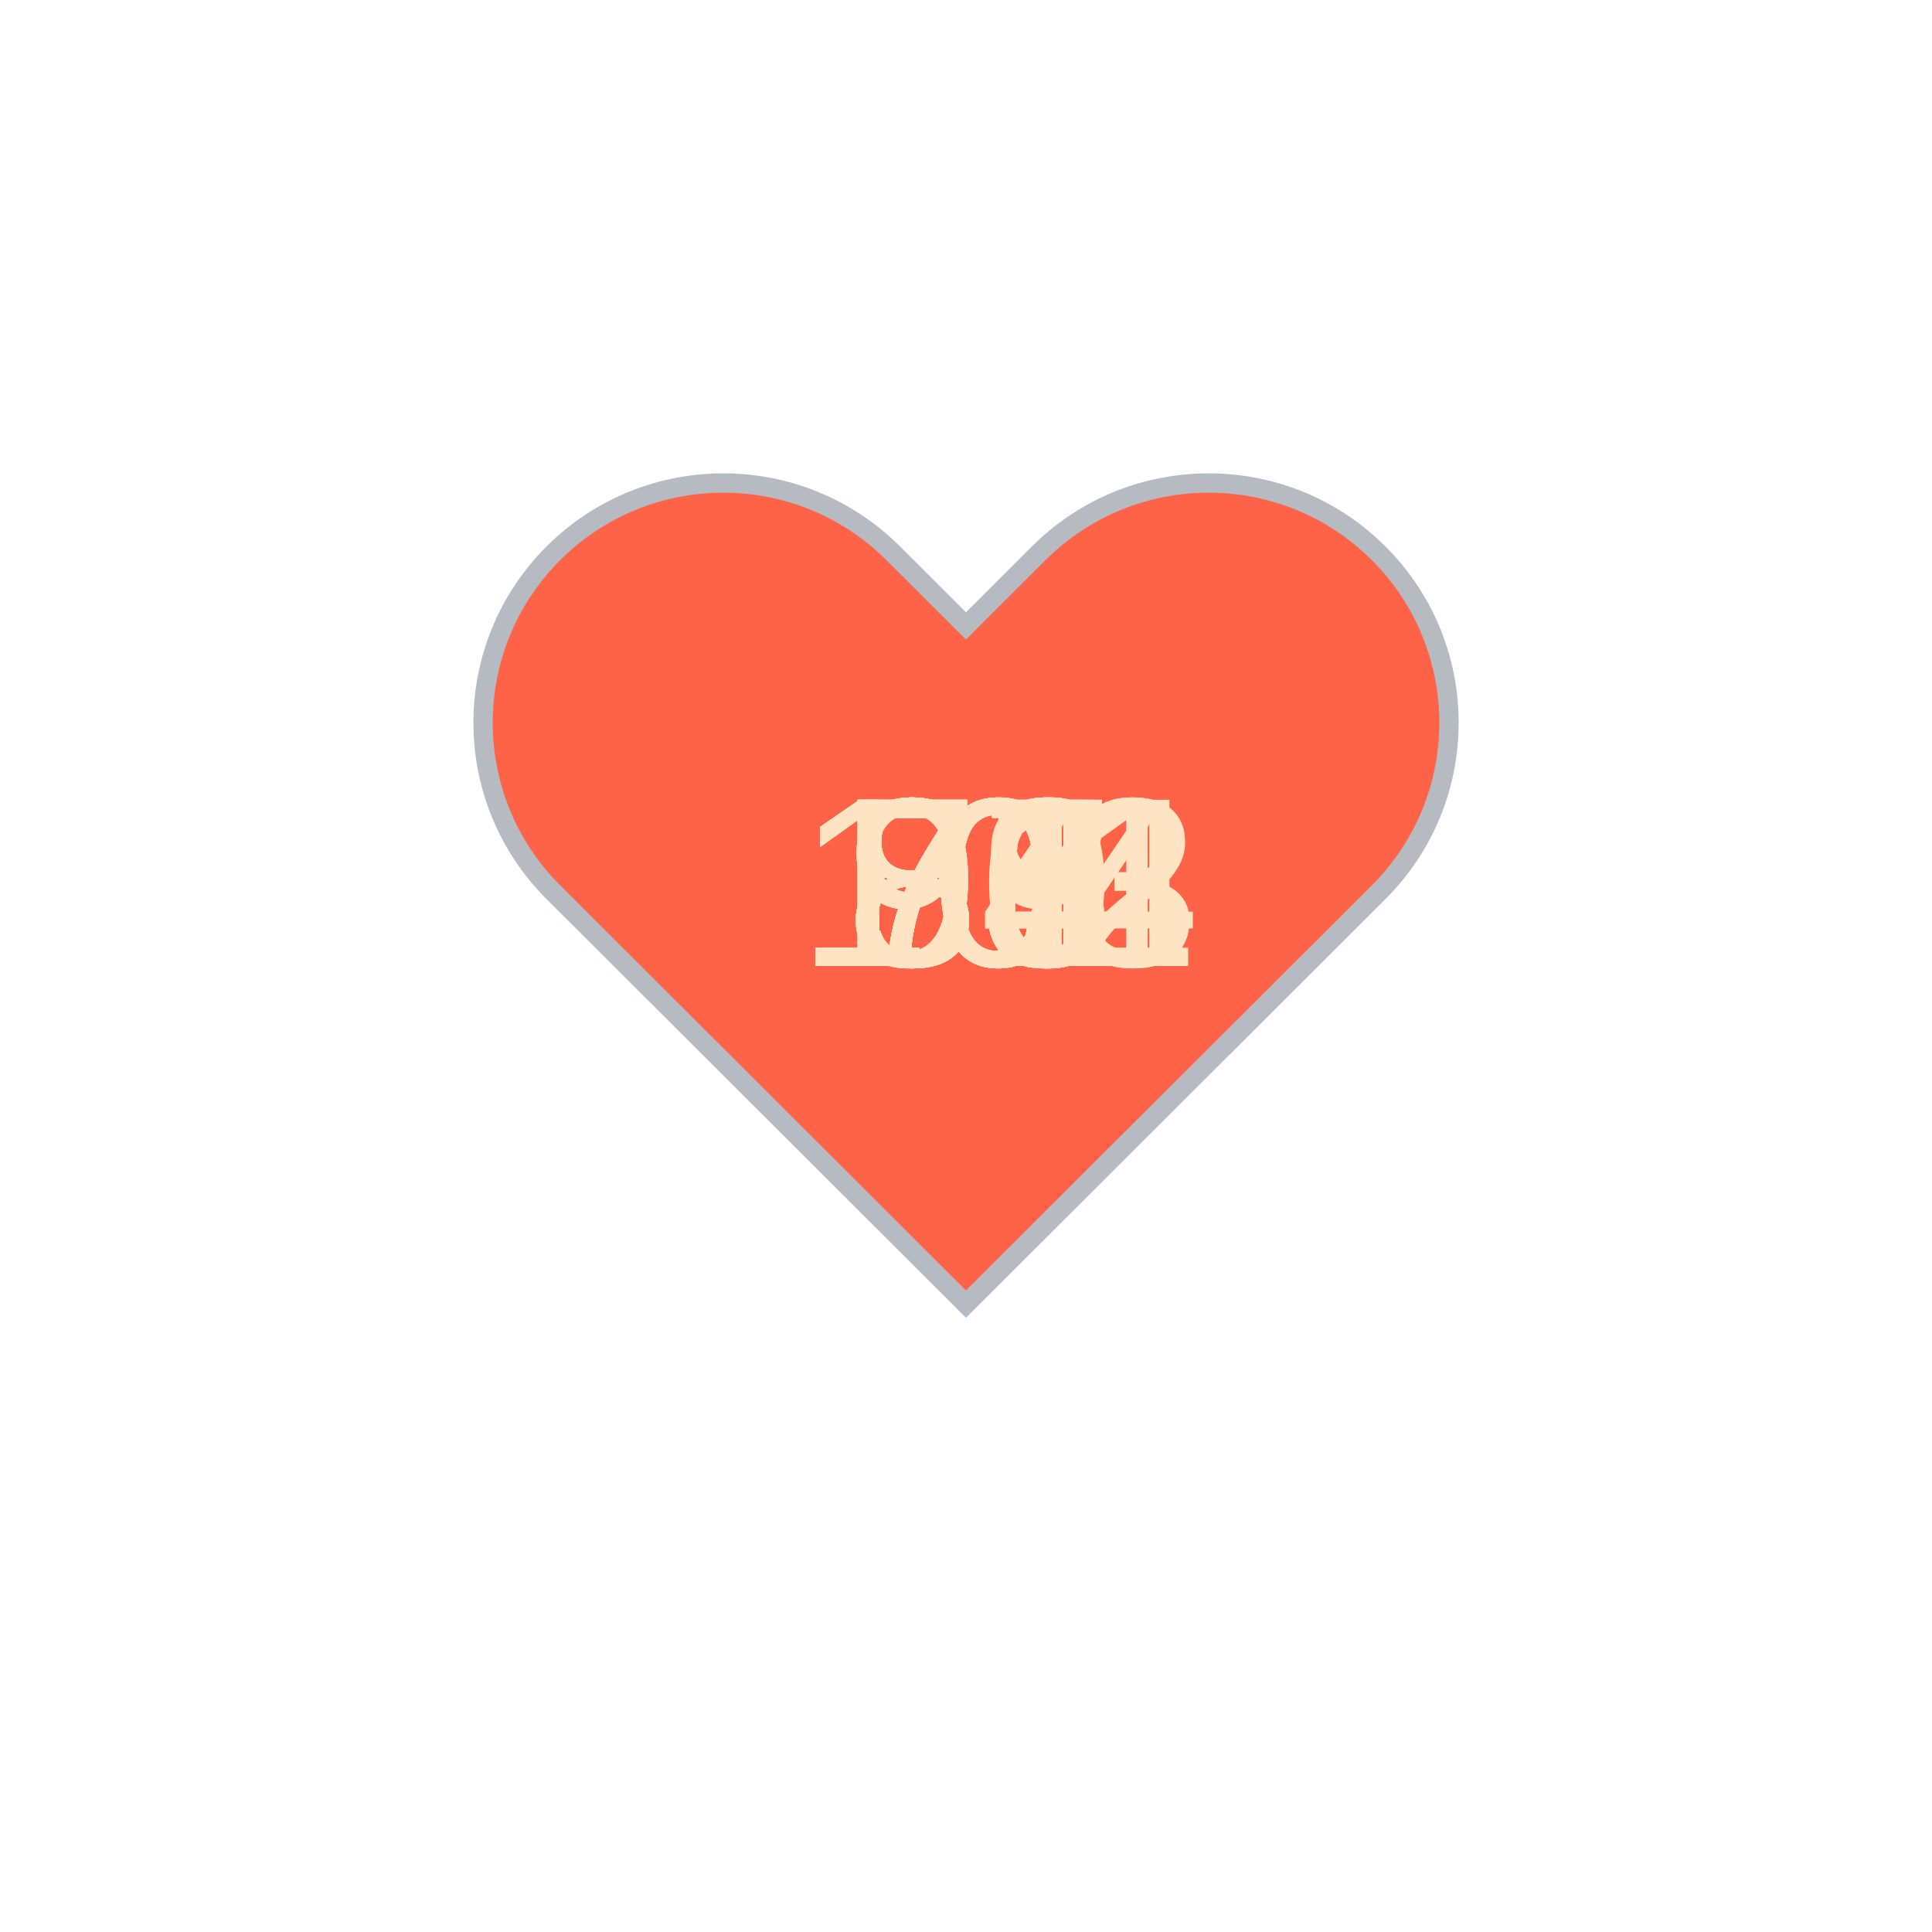
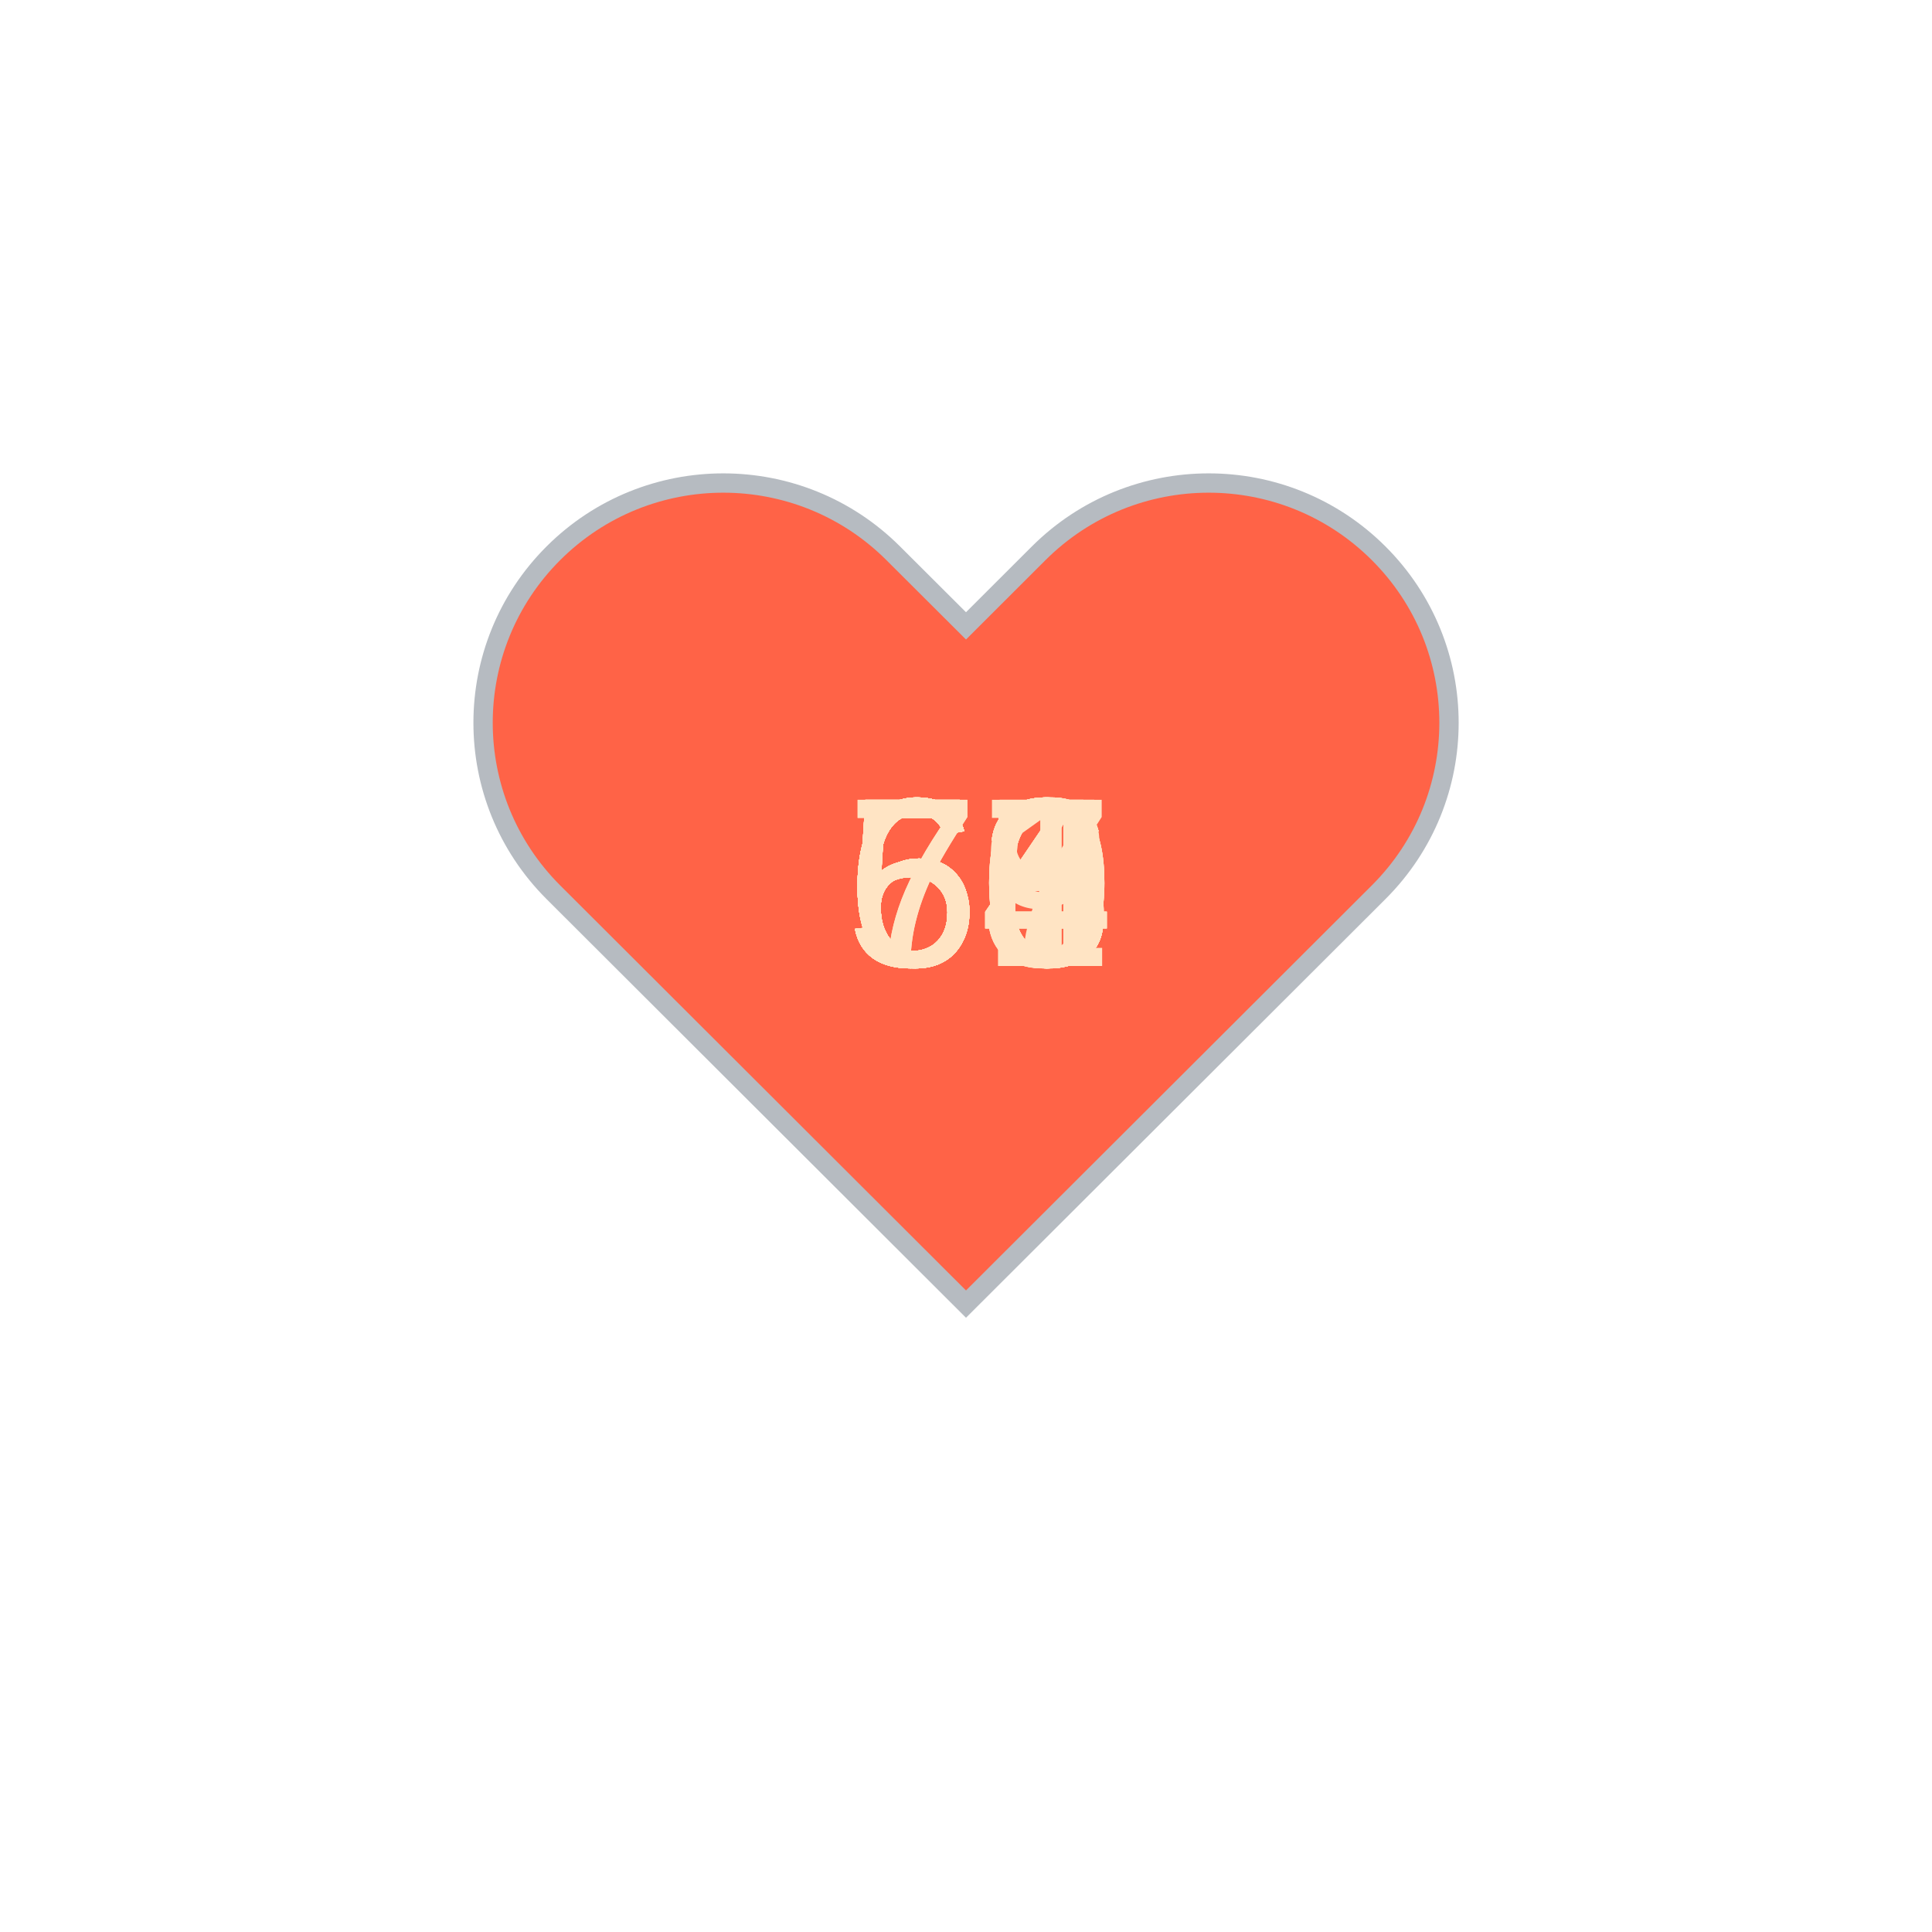
<svg xmlns="http://www.w3.org/2000/svg" baseProfile="full" height="150" version="1.1" viewBox="0,0,200,200" width="150">
  <defs />
  <g transform="translate(100 100)">
    <path d="M92.71,7.27L92.71,7.27c-9.71-9.69-25.46-9.69-35.18,0L50,14.79l-7.54-7.52C32.75-2.42,17-2.42,7.29,7.27v0 c-9.71,9.69-9.71,25.41,0,35.1L50,85l42.71-42.63C102.43,32.68,102.43,16.96,92.71,7.27z" fill="tomato" stroke="#B6BBC1" stroke-width="2" transform="translate(-50 -50)" />
    <animateTransform additive="sum" attributeName="transform" dur="1.2s" repeatCount="indefinite" type="scale" values="1; 1.5; 1.25; 1.5; 1.5; 1;" />
-     <text fill="bisque" style="font-size:25px; font-family:Arial" transform="translate(-12.5 0)">76<animate attributeName="visibility" dur="36.0s" keyTimes="0;0.03;0.07;0.1;0.13;0.17;0.2;0.23;0.27;0.3;0.33;0.37;0.4;0.43;0.47;0.5;0.53;0.57;0.6;0.63;0.67;0.7;0.73;0.77;0.8;0.83;0.87;0.9;0.93;0.97;1.0" repeatCount="indefinite" values="visible;hidden;hidden;hidden;hidden;hidden;hidden;hidden;hidden;hidden;hidden;hidden;hidden;hidden;hidden;hidden;hidden;hidden;hidden;hidden;hidden;hidden;hidden;hidden;hidden;hidden;hidden;hidden;hidden;hidden;hidden" />
+     <text fill="bisque" style="font-size:25px; font-family:Arial" transform="translate(-12.5 0)">53<animate attributeName="visibility" dur="36.0s" keyTimes="0;0.03;0.07;0.1;0.13;0.17;0.2;0.23;0.27;0.3;0.33;0.37;0.4;0.43;0.47;0.5;0.53;0.57;0.6;0.63;0.67;0.7;0.73;0.77;0.8;0.83;0.87;0.9;0.93;0.97;1.0" repeatCount="indefinite" values="visible;hidden;hidden;hidden;hidden;hidden;hidden;hidden;hidden;hidden;hidden;hidden;hidden;hidden;hidden;hidden;hidden;hidden;hidden;hidden;hidden;hidden;hidden;hidden;hidden;hidden;hidden;hidden;hidden;hidden;hidden" />
    </text>
-     <text fill="bisque" style="font-size:25px; font-family:Arial" transform="translate(-12.5 0)">74<animate attributeName="visibility" dur="36.0s" keyTimes="0;0.03;0.07;0.1;0.13;0.17;0.2;0.23;0.27;0.3;0.33;0.37;0.4;0.43;0.47;0.5;0.53;0.57;0.6;0.63;0.67;0.7;0.73;0.77;0.8;0.83;0.87;0.9;0.93;0.97;1.0" repeatCount="indefinite" values="hidden;visible;hidden;hidden;hidden;hidden;hidden;hidden;hidden;hidden;hidden;hidden;hidden;hidden;hidden;hidden;hidden;hidden;hidden;hidden;hidden;hidden;hidden;hidden;hidden;hidden;hidden;hidden;hidden;hidden;hidden" />
+     <text fill="bisque" style="font-size:25px; font-family:Arial" transform="translate(-12.5 0)">55<animate attributeName="visibility" dur="36.0s" keyTimes="0;0.03;0.07;0.1;0.13;0.17;0.2;0.23;0.27;0.3;0.33;0.37;0.4;0.43;0.47;0.5;0.53;0.57;0.6;0.63;0.67;0.7;0.73;0.77;0.8;0.83;0.87;0.9;0.93;0.97;1.0" repeatCount="indefinite" values="hidden;visible;hidden;hidden;hidden;hidden;hidden;hidden;hidden;hidden;hidden;hidden;hidden;hidden;hidden;hidden;hidden;hidden;hidden;hidden;hidden;hidden;hidden;hidden;hidden;hidden;hidden;hidden;hidden;hidden;hidden" />
    </text>
-     <text fill="bisque" style="font-size:25px; font-family:Arial" transform="translate(-12.5 0)">76<animate attributeName="visibility" dur="36.0s" keyTimes="0;0.03;0.07;0.1;0.13;0.17;0.2;0.23;0.27;0.3;0.33;0.37;0.4;0.43;0.47;0.5;0.53;0.57;0.6;0.63;0.67;0.7;0.73;0.77;0.8;0.83;0.87;0.9;0.93;0.97;1.0" repeatCount="indefinite" values="hidden;hidden;visible;hidden;hidden;hidden;hidden;hidden;hidden;hidden;hidden;hidden;hidden;hidden;hidden;hidden;hidden;hidden;hidden;hidden;hidden;hidden;hidden;hidden;hidden;hidden;hidden;hidden;hidden;hidden;hidden" />
+     <text fill="bisque" style="font-size:25px; font-family:Arial" transform="translate(-12.5 0)">54<animate attributeName="visibility" dur="36.0s" keyTimes="0;0.03;0.07;0.1;0.13;0.17;0.2;0.23;0.27;0.3;0.33;0.37;0.4;0.43;0.47;0.5;0.53;0.57;0.6;0.63;0.67;0.7;0.73;0.77;0.8;0.83;0.87;0.9;0.93;0.97;1.0" repeatCount="indefinite" values="hidden;hidden;visible;hidden;hidden;hidden;hidden;hidden;hidden;hidden;hidden;hidden;hidden;hidden;hidden;hidden;hidden;hidden;hidden;hidden;hidden;hidden;hidden;hidden;hidden;hidden;hidden;hidden;hidden;hidden;hidden" />
    </text>
-     <text fill="bisque" style="font-size:25px; font-family:Arial" transform="translate(-12.5 0)">75<animate attributeName="visibility" dur="36.0s" keyTimes="0;0.03;0.07;0.1;0.13;0.17;0.2;0.23;0.27;0.3;0.33;0.37;0.4;0.43;0.47;0.5;0.53;0.57;0.6;0.63;0.67;0.7;0.73;0.77;0.8;0.83;0.87;0.9;0.93;0.97;1.0" repeatCount="indefinite" values="hidden;hidden;hidden;visible;hidden;hidden;hidden;hidden;hidden;hidden;hidden;hidden;hidden;hidden;hidden;hidden;hidden;hidden;hidden;hidden;hidden;hidden;hidden;hidden;hidden;hidden;hidden;hidden;hidden;hidden;hidden" />
+     <text fill="bisque" style="font-size:25px; font-family:Arial" transform="translate(-12.5 0)">56<animate attributeName="visibility" dur="36.0s" keyTimes="0;0.03;0.07;0.1;0.13;0.17;0.2;0.23;0.27;0.3;0.33;0.37;0.4;0.43;0.47;0.5;0.53;0.57;0.6;0.63;0.67;0.7;0.73;0.77;0.8;0.83;0.87;0.9;0.93;0.97;1.0" repeatCount="indefinite" values="hidden;hidden;hidden;visible;hidden;hidden;hidden;hidden;hidden;hidden;hidden;hidden;hidden;hidden;hidden;hidden;hidden;hidden;hidden;hidden;hidden;hidden;hidden;hidden;hidden;hidden;hidden;hidden;hidden;hidden;hidden" />
    </text>
-     <text fill="bisque" style="font-size:25px; font-family:Arial" transform="translate(-12.5 0)">75<animate attributeName="visibility" dur="36.0s" keyTimes="0;0.03;0.07;0.1;0.13;0.17;0.2;0.23;0.27;0.3;0.33;0.37;0.4;0.43;0.47;0.5;0.53;0.57;0.6;0.63;0.67;0.7;0.73;0.77;0.8;0.83;0.87;0.9;0.93;0.97;1.0" repeatCount="indefinite" values="hidden;hidden;hidden;hidden;visible;hidden;hidden;hidden;hidden;hidden;hidden;hidden;hidden;hidden;hidden;hidden;hidden;hidden;hidden;hidden;hidden;hidden;hidden;hidden;hidden;hidden;hidden;hidden;hidden;hidden;hidden" />
+     <text fill="bisque" style="font-size:25px; font-family:Arial" transform="translate(-12.5 0)">53<animate attributeName="visibility" dur="36.0s" keyTimes="0;0.03;0.07;0.1;0.13;0.17;0.2;0.23;0.27;0.3;0.33;0.37;0.4;0.43;0.47;0.5;0.53;0.57;0.6;0.63;0.67;0.7;0.73;0.77;0.8;0.83;0.87;0.9;0.93;0.97;1.0" repeatCount="indefinite" values="hidden;hidden;hidden;hidden;visible;hidden;hidden;hidden;hidden;hidden;hidden;hidden;hidden;hidden;hidden;hidden;hidden;hidden;hidden;hidden;hidden;hidden;hidden;hidden;hidden;hidden;hidden;hidden;hidden;hidden;hidden" />
    </text>
-     <text fill="bisque" style="font-size:25px; font-family:Arial" transform="translate(-12.5 0)">78<animate attributeName="visibility" dur="36.0s" keyTimes="0;0.03;0.07;0.1;0.13;0.17;0.2;0.23;0.27;0.3;0.33;0.37;0.4;0.43;0.47;0.5;0.53;0.57;0.6;0.63;0.67;0.7;0.73;0.77;0.8;0.83;0.87;0.9;0.93;0.97;1.0" repeatCount="indefinite" values="hidden;hidden;hidden;hidden;hidden;visible;hidden;hidden;hidden;hidden;hidden;hidden;hidden;hidden;hidden;hidden;hidden;hidden;hidden;hidden;hidden;hidden;hidden;hidden;hidden;hidden;hidden;hidden;hidden;hidden;hidden" />
+     <text fill="bisque" style="font-size:25px; font-family:Arial" transform="translate(-12.5 0)">50<animate attributeName="visibility" dur="36.0s" keyTimes="0;0.03;0.07;0.1;0.13;0.17;0.2;0.23;0.27;0.3;0.33;0.37;0.4;0.43;0.47;0.5;0.53;0.57;0.6;0.63;0.67;0.7;0.73;0.77;0.8;0.83;0.87;0.9;0.93;0.97;1.0" repeatCount="indefinite" values="hidden;hidden;hidden;hidden;hidden;visible;hidden;hidden;hidden;hidden;hidden;hidden;hidden;hidden;hidden;hidden;hidden;hidden;hidden;hidden;hidden;hidden;hidden;hidden;hidden;hidden;hidden;hidden;hidden;hidden;hidden" />
    </text>
-     <text fill="bisque" style="font-size:25px; font-family:Arial" transform="translate(-12.5 0)">75<animate attributeName="visibility" dur="36.0s" keyTimes="0;0.03;0.07;0.1;0.13;0.17;0.2;0.23;0.27;0.3;0.33;0.37;0.4;0.43;0.47;0.5;0.53;0.57;0.6;0.63;0.67;0.7;0.73;0.77;0.8;0.83;0.87;0.9;0.93;0.97;1.0" repeatCount="indefinite" values="hidden;hidden;hidden;hidden;hidden;hidden;visible;hidden;hidden;hidden;hidden;hidden;hidden;hidden;hidden;hidden;hidden;hidden;hidden;hidden;hidden;hidden;hidden;hidden;hidden;hidden;hidden;hidden;hidden;hidden;hidden" />
+     <text fill="bisque" style="font-size:25px; font-family:Arial" transform="translate(-12.5 0)">53<animate attributeName="visibility" dur="36.0s" keyTimes="0;0.03;0.07;0.1;0.13;0.17;0.2;0.23;0.27;0.3;0.33;0.37;0.4;0.43;0.47;0.5;0.53;0.57;0.6;0.63;0.67;0.7;0.73;0.77;0.8;0.83;0.87;0.9;0.93;0.97;1.0" repeatCount="indefinite" values="hidden;hidden;hidden;hidden;hidden;hidden;visible;hidden;hidden;hidden;hidden;hidden;hidden;hidden;hidden;hidden;hidden;hidden;hidden;hidden;hidden;hidden;hidden;hidden;hidden;hidden;hidden;hidden;hidden;hidden;hidden" />
    </text>
-     <text fill="bisque" style="font-size:25px; font-family:Arial" transform="translate(-12.5 0)">77<animate attributeName="visibility" dur="36.0s" keyTimes="0;0.03;0.07;0.1;0.13;0.17;0.2;0.23;0.27;0.3;0.33;0.37;0.4;0.43;0.47;0.5;0.53;0.57;0.6;0.63;0.67;0.7;0.73;0.77;0.8;0.83;0.87;0.9;0.93;0.97;1.0" repeatCount="indefinite" values="hidden;hidden;hidden;hidden;hidden;hidden;hidden;visible;hidden;hidden;hidden;hidden;hidden;hidden;hidden;hidden;hidden;hidden;hidden;hidden;hidden;hidden;hidden;hidden;hidden;hidden;hidden;hidden;hidden;hidden;hidden" />
+     <text fill="bisque" style="font-size:25px; font-family:Arial" transform="translate(-12.5 0)">56<animate attributeName="visibility" dur="36.0s" keyTimes="0;0.03;0.07;0.1;0.13;0.17;0.2;0.23;0.27;0.3;0.33;0.37;0.4;0.43;0.47;0.5;0.53;0.57;0.6;0.63;0.67;0.7;0.73;0.77;0.8;0.83;0.87;0.9;0.93;0.97;1.0" repeatCount="indefinite" values="hidden;hidden;hidden;hidden;hidden;hidden;hidden;visible;hidden;hidden;hidden;hidden;hidden;hidden;hidden;hidden;hidden;hidden;hidden;hidden;hidden;hidden;hidden;hidden;hidden;hidden;hidden;hidden;hidden;hidden;hidden" />
    </text>
-     <text fill="bisque" style="font-size:25px; font-family:Arial" transform="translate(-12.5 0)">77<animate attributeName="visibility" dur="36.0s" keyTimes="0;0.03;0.07;0.1;0.13;0.17;0.2;0.23;0.27;0.3;0.33;0.37;0.4;0.43;0.47;0.5;0.53;0.57;0.6;0.63;0.67;0.7;0.73;0.77;0.8;0.83;0.87;0.9;0.93;0.97;1.0" repeatCount="indefinite" values="hidden;hidden;hidden;hidden;hidden;hidden;hidden;hidden;visible;hidden;hidden;hidden;hidden;hidden;hidden;hidden;hidden;hidden;hidden;hidden;hidden;hidden;hidden;hidden;hidden;hidden;hidden;hidden;hidden;hidden;hidden" />
+     <text fill="bisque" style="font-size:25px; font-family:Arial" transform="translate(-12.5 0)">54<animate attributeName="visibility" dur="36.0s" keyTimes="0;0.03;0.07;0.1;0.13;0.17;0.2;0.23;0.27;0.3;0.33;0.37;0.4;0.43;0.47;0.5;0.53;0.57;0.6;0.63;0.67;0.7;0.73;0.77;0.8;0.83;0.87;0.9;0.93;0.97;1.0" repeatCount="indefinite" values="hidden;hidden;hidden;hidden;hidden;hidden;hidden;hidden;visible;hidden;hidden;hidden;hidden;hidden;hidden;hidden;hidden;hidden;hidden;hidden;hidden;hidden;hidden;hidden;hidden;hidden;hidden;hidden;hidden;hidden;hidden" />
    </text>
-     <text fill="bisque" style="font-size:25px; font-family:Arial" transform="translate(-12.5 0)">77<animate attributeName="visibility" dur="36.0s" keyTimes="0;0.03;0.07;0.1;0.13;0.17;0.2;0.23;0.27;0.3;0.33;0.37;0.4;0.43;0.47;0.5;0.53;0.57;0.6;0.63;0.67;0.7;0.73;0.77;0.8;0.83;0.87;0.9;0.93;0.97;1.0" repeatCount="indefinite" values="hidden;hidden;hidden;hidden;hidden;hidden;hidden;hidden;hidden;visible;hidden;hidden;hidden;hidden;hidden;hidden;hidden;hidden;hidden;hidden;hidden;hidden;hidden;hidden;hidden;hidden;hidden;hidden;hidden;hidden;hidden" />
+     <text fill="bisque" style="font-size:25px; font-family:Arial" transform="translate(-12.5 0)">53<animate attributeName="visibility" dur="36.0s" keyTimes="0;0.03;0.07;0.1;0.13;0.17;0.2;0.23;0.27;0.3;0.33;0.37;0.4;0.43;0.47;0.5;0.53;0.57;0.6;0.63;0.67;0.7;0.73;0.77;0.8;0.83;0.87;0.9;0.93;0.97;1.0" repeatCount="indefinite" values="hidden;hidden;hidden;hidden;hidden;hidden;hidden;hidden;hidden;visible;hidden;hidden;hidden;hidden;hidden;hidden;hidden;hidden;hidden;hidden;hidden;hidden;hidden;hidden;hidden;hidden;hidden;hidden;hidden;hidden;hidden" />
    </text>
-     <text fill="bisque" style="font-size:25px; font-family:Arial" transform="translate(-12.5 0)">79<animate attributeName="visibility" dur="36.0s" keyTimes="0;0.03;0.07;0.1;0.13;0.17;0.2;0.23;0.27;0.3;0.33;0.37;0.4;0.43;0.47;0.5;0.53;0.57;0.6;0.63;0.67;0.7;0.73;0.77;0.8;0.83;0.87;0.9;0.93;0.97;1.0" repeatCount="indefinite" values="hidden;hidden;hidden;hidden;hidden;hidden;hidden;hidden;hidden;hidden;visible;hidden;hidden;hidden;hidden;hidden;hidden;hidden;hidden;hidden;hidden;hidden;hidden;hidden;hidden;hidden;hidden;hidden;hidden;hidden;hidden" />
+     <text fill="bisque" style="font-size:25px; font-family:Arial" transform="translate(-12.5 0)">53<animate attributeName="visibility" dur="36.0s" keyTimes="0;0.03;0.07;0.1;0.13;0.17;0.2;0.23;0.27;0.3;0.33;0.37;0.4;0.43;0.47;0.5;0.53;0.57;0.6;0.63;0.67;0.7;0.73;0.77;0.8;0.83;0.87;0.9;0.93;0.97;1.0" repeatCount="indefinite" values="hidden;hidden;hidden;hidden;hidden;hidden;hidden;hidden;hidden;hidden;visible;hidden;hidden;hidden;hidden;hidden;hidden;hidden;hidden;hidden;hidden;hidden;hidden;hidden;hidden;hidden;hidden;hidden;hidden;hidden;hidden" />
    </text>
-     <text fill="bisque" style="font-size:25px; font-family:Arial" transform="translate(-12.5 0)">78<animate attributeName="visibility" dur="36.0s" keyTimes="0;0.03;0.07;0.1;0.13;0.17;0.2;0.23;0.27;0.3;0.33;0.37;0.4;0.43;0.47;0.5;0.53;0.57;0.6;0.63;0.67;0.7;0.73;0.77;0.8;0.83;0.87;0.9;0.93;0.97;1.0" repeatCount="indefinite" values="hidden;hidden;hidden;hidden;hidden;hidden;hidden;hidden;hidden;hidden;hidden;visible;hidden;hidden;hidden;hidden;hidden;hidden;hidden;hidden;hidden;hidden;hidden;hidden;hidden;hidden;hidden;hidden;hidden;hidden;hidden" />
+     <text fill="bisque" style="font-size:25px; font-family:Arial" transform="translate(-12.5 0)">63<animate attributeName="visibility" dur="36.0s" keyTimes="0;0.03;0.07;0.1;0.13;0.17;0.2;0.23;0.27;0.3;0.33;0.37;0.4;0.43;0.47;0.5;0.53;0.57;0.6;0.63;0.67;0.7;0.73;0.77;0.8;0.83;0.87;0.9;0.93;0.97;1.0" repeatCount="indefinite" values="hidden;hidden;hidden;hidden;hidden;hidden;hidden;hidden;hidden;hidden;hidden;visible;hidden;hidden;hidden;hidden;hidden;hidden;hidden;hidden;hidden;hidden;hidden;hidden;hidden;hidden;hidden;hidden;hidden;hidden;hidden" />
    </text>
-     <text fill="bisque" style="font-size:25px; font-family:Arial" transform="translate(-12.5 0)">78<animate attributeName="visibility" dur="36.0s" keyTimes="0;0.03;0.07;0.1;0.13;0.17;0.2;0.23;0.27;0.3;0.33;0.37;0.4;0.43;0.47;0.5;0.53;0.57;0.6;0.63;0.67;0.7;0.73;0.77;0.8;0.83;0.87;0.9;0.93;0.97;1.0" repeatCount="indefinite" values="hidden;hidden;hidden;hidden;hidden;hidden;hidden;hidden;hidden;hidden;hidden;hidden;visible;hidden;hidden;hidden;hidden;hidden;hidden;hidden;hidden;hidden;hidden;hidden;hidden;hidden;hidden;hidden;hidden;hidden;hidden" />
+     <text fill="bisque" style="font-size:25px; font-family:Arial" transform="translate(-12.5 0)">69<animate attributeName="visibility" dur="36.0s" keyTimes="0;0.03;0.07;0.1;0.13;0.17;0.2;0.23;0.27;0.3;0.33;0.37;0.4;0.43;0.47;0.5;0.53;0.57;0.6;0.63;0.67;0.7;0.73;0.77;0.8;0.83;0.87;0.9;0.93;0.97;1.0" repeatCount="indefinite" values="hidden;hidden;hidden;hidden;hidden;hidden;hidden;hidden;hidden;hidden;hidden;hidden;visible;hidden;hidden;hidden;hidden;hidden;hidden;hidden;hidden;hidden;hidden;hidden;hidden;hidden;hidden;hidden;hidden;hidden;hidden" />
    </text>
-     <text fill="bisque" style="font-size:25px; font-family:Arial" transform="translate(-12.5 0)">78<animate attributeName="visibility" dur="36.0s" keyTimes="0;0.03;0.07;0.1;0.13;0.17;0.2;0.23;0.27;0.3;0.33;0.37;0.4;0.43;0.47;0.5;0.53;0.57;0.6;0.63;0.67;0.7;0.73;0.77;0.8;0.83;0.87;0.9;0.93;0.97;1.0" repeatCount="indefinite" values="hidden;hidden;hidden;hidden;hidden;hidden;hidden;hidden;hidden;hidden;hidden;hidden;hidden;visible;hidden;hidden;hidden;hidden;hidden;hidden;hidden;hidden;hidden;hidden;hidden;hidden;hidden;hidden;hidden;hidden;hidden" />
+     <text fill="bisque" style="font-size:25px; font-family:Arial" transform="translate(-12.5 0)">66<animate attributeName="visibility" dur="36.0s" keyTimes="0;0.03;0.07;0.1;0.13;0.17;0.2;0.23;0.27;0.3;0.33;0.37;0.4;0.43;0.47;0.5;0.53;0.57;0.6;0.63;0.67;0.7;0.73;0.77;0.8;0.83;0.87;0.9;0.93;0.97;1.0" repeatCount="indefinite" values="hidden;hidden;hidden;hidden;hidden;hidden;hidden;hidden;hidden;hidden;hidden;hidden;hidden;visible;hidden;hidden;hidden;hidden;hidden;hidden;hidden;hidden;hidden;hidden;hidden;hidden;hidden;hidden;hidden;hidden;hidden" />
    </text>
-     <text fill="bisque" style="font-size:25px; font-family:Arial" transform="translate(-12.5 0)">80<animate attributeName="visibility" dur="36.0s" keyTimes="0;0.03;0.07;0.1;0.13;0.17;0.2;0.23;0.27;0.3;0.33;0.37;0.4;0.43;0.47;0.5;0.53;0.57;0.6;0.63;0.67;0.7;0.73;0.77;0.8;0.83;0.87;0.9;0.93;0.97;1.0" repeatCount="indefinite" values="hidden;hidden;hidden;hidden;hidden;hidden;hidden;hidden;hidden;hidden;hidden;hidden;hidden;hidden;visible;hidden;hidden;hidden;hidden;hidden;hidden;hidden;hidden;hidden;hidden;hidden;hidden;hidden;hidden;hidden;hidden" />
+     <text fill="bisque" style="font-size:25px; font-family:Arial" transform="translate(-12.5 0)">66<animate attributeName="visibility" dur="36.0s" keyTimes="0;0.03;0.07;0.1;0.13;0.17;0.2;0.23;0.27;0.3;0.33;0.37;0.4;0.43;0.47;0.5;0.53;0.57;0.6;0.63;0.67;0.7;0.73;0.77;0.8;0.83;0.87;0.9;0.93;0.97;1.0" repeatCount="indefinite" values="hidden;hidden;hidden;hidden;hidden;hidden;hidden;hidden;hidden;hidden;hidden;hidden;hidden;hidden;visible;hidden;hidden;hidden;hidden;hidden;hidden;hidden;hidden;hidden;hidden;hidden;hidden;hidden;hidden;hidden;hidden" />
    </text>
-     <text fill="bisque" style="font-size:25px; font-family:Arial" transform="translate(-12.5 0)">83<animate attributeName="visibility" dur="36.0s" keyTimes="0;0.03;0.07;0.1;0.13;0.17;0.2;0.23;0.27;0.3;0.33;0.37;0.4;0.43;0.47;0.5;0.53;0.57;0.6;0.63;0.67;0.7;0.73;0.77;0.8;0.83;0.87;0.9;0.93;0.97;1.0" repeatCount="indefinite" values="hidden;hidden;hidden;hidden;hidden;hidden;hidden;hidden;hidden;hidden;hidden;hidden;hidden;hidden;hidden;visible;hidden;hidden;hidden;hidden;hidden;hidden;hidden;hidden;hidden;hidden;hidden;hidden;hidden;hidden;hidden" />
+     <text fill="bisque" style="font-size:25px; font-family:Arial" transform="translate(-12.5 0)">70<animate attributeName="visibility" dur="36.0s" keyTimes="0;0.03;0.07;0.1;0.13;0.17;0.2;0.23;0.27;0.3;0.33;0.37;0.4;0.43;0.47;0.5;0.53;0.57;0.6;0.63;0.67;0.7;0.73;0.77;0.8;0.83;0.87;0.9;0.93;0.97;1.0" repeatCount="indefinite" values="hidden;hidden;hidden;hidden;hidden;hidden;hidden;hidden;hidden;hidden;hidden;hidden;hidden;hidden;hidden;visible;hidden;hidden;hidden;hidden;hidden;hidden;hidden;hidden;hidden;hidden;hidden;hidden;hidden;hidden;hidden" />
    </text>
-     <text fill="bisque" style="font-size:25px; font-family:Arial" transform="translate(-17.5 0)">104<animate attributeName="visibility" dur="36.0s" keyTimes="0;0.03;0.07;0.1;0.13;0.17;0.2;0.23;0.27;0.3;0.33;0.37;0.4;0.43;0.47;0.5;0.53;0.57;0.6;0.63;0.67;0.7;0.73;0.77;0.8;0.83;0.87;0.9;0.93;0.97;1.0" repeatCount="indefinite" values="hidden;hidden;hidden;hidden;hidden;hidden;hidden;hidden;hidden;hidden;hidden;hidden;hidden;hidden;hidden;hidden;visible;hidden;hidden;hidden;hidden;hidden;hidden;hidden;hidden;hidden;hidden;hidden;hidden;hidden;hidden" />
+     <text fill="bisque" style="font-size:25px; font-family:Arial" transform="translate(-12.5 0)">67<animate attributeName="visibility" dur="36.0s" keyTimes="0;0.03;0.07;0.1;0.13;0.17;0.2;0.23;0.27;0.3;0.33;0.37;0.4;0.43;0.47;0.5;0.53;0.57;0.6;0.63;0.67;0.7;0.73;0.77;0.8;0.83;0.87;0.9;0.93;0.97;1.0" repeatCount="indefinite" values="hidden;hidden;hidden;hidden;hidden;hidden;hidden;hidden;hidden;hidden;hidden;hidden;hidden;hidden;hidden;hidden;visible;hidden;hidden;hidden;hidden;hidden;hidden;hidden;hidden;hidden;hidden;hidden;hidden;hidden;hidden" />
    </text>
-     <text fill="bisque" style="font-size:25px; font-family:Arial" transform="translate(-17.5 0)">103<animate attributeName="visibility" dur="36.0s" keyTimes="0;0.03;0.07;0.1;0.13;0.17;0.2;0.23;0.27;0.3;0.33;0.37;0.4;0.43;0.47;0.5;0.53;0.57;0.6;0.63;0.67;0.7;0.73;0.77;0.8;0.83;0.87;0.9;0.93;0.97;1.0" repeatCount="indefinite" values="hidden;hidden;hidden;hidden;hidden;hidden;hidden;hidden;hidden;hidden;hidden;hidden;hidden;hidden;hidden;hidden;hidden;visible;hidden;hidden;hidden;hidden;hidden;hidden;hidden;hidden;hidden;hidden;hidden;hidden;hidden" />
+     <text fill="bisque" style="font-size:25px; font-family:Arial" transform="translate(-12.5 0)">64<animate attributeName="visibility" dur="36.0s" keyTimes="0;0.03;0.07;0.1;0.13;0.17;0.2;0.23;0.27;0.3;0.33;0.37;0.4;0.43;0.47;0.5;0.53;0.57;0.6;0.63;0.67;0.7;0.73;0.77;0.8;0.83;0.87;0.9;0.93;0.97;1.0" repeatCount="indefinite" values="hidden;hidden;hidden;hidden;hidden;hidden;hidden;hidden;hidden;hidden;hidden;hidden;hidden;hidden;hidden;hidden;hidden;visible;hidden;hidden;hidden;hidden;hidden;hidden;hidden;hidden;hidden;hidden;hidden;hidden;hidden" />
    </text>
-     <text fill="bisque" style="font-size:25px; font-family:Arial" transform="translate(-17.5 0)">101<animate attributeName="visibility" dur="36.0s" keyTimes="0;0.03;0.07;0.1;0.13;0.17;0.2;0.23;0.27;0.3;0.33;0.37;0.4;0.43;0.47;0.5;0.53;0.57;0.6;0.63;0.67;0.7;0.73;0.77;0.8;0.83;0.87;0.9;0.93;0.97;1.0" repeatCount="indefinite" values="hidden;hidden;hidden;hidden;hidden;hidden;hidden;hidden;hidden;hidden;hidden;hidden;hidden;hidden;hidden;hidden;hidden;hidden;visible;hidden;hidden;hidden;hidden;hidden;hidden;hidden;hidden;hidden;hidden;hidden;hidden" />
+     <text fill="bisque" style="font-size:25px; font-family:Arial" transform="translate(-12.5 0)">66<animate attributeName="visibility" dur="36.0s" keyTimes="0;0.03;0.07;0.1;0.13;0.17;0.2;0.23;0.27;0.3;0.33;0.37;0.4;0.43;0.47;0.5;0.53;0.57;0.6;0.63;0.67;0.7;0.73;0.77;0.8;0.83;0.87;0.9;0.93;0.97;1.0" repeatCount="indefinite" values="hidden;hidden;hidden;hidden;hidden;hidden;hidden;hidden;hidden;hidden;hidden;hidden;hidden;hidden;hidden;hidden;hidden;hidden;visible;hidden;hidden;hidden;hidden;hidden;hidden;hidden;hidden;hidden;hidden;hidden;hidden" />
    </text>
-     <text fill="bisque" style="font-size:25px; font-family:Arial" transform="translate(-12.5 0)">97<animate attributeName="visibility" dur="36.0s" keyTimes="0;0.03;0.07;0.1;0.13;0.17;0.2;0.23;0.27;0.3;0.33;0.37;0.4;0.43;0.47;0.5;0.53;0.57;0.6;0.63;0.67;0.7;0.73;0.77;0.8;0.83;0.87;0.9;0.93;0.97;1.0" repeatCount="indefinite" values="hidden;hidden;hidden;hidden;hidden;hidden;hidden;hidden;hidden;hidden;hidden;hidden;hidden;hidden;hidden;hidden;hidden;hidden;hidden;visible;hidden;hidden;hidden;hidden;hidden;hidden;hidden;hidden;hidden;hidden;hidden" />
+     <text fill="bisque" style="font-size:25px; font-family:Arial" transform="translate(-12.5 0)">68<animate attributeName="visibility" dur="36.0s" keyTimes="0;0.03;0.07;0.1;0.13;0.17;0.2;0.23;0.27;0.3;0.33;0.37;0.4;0.43;0.47;0.5;0.53;0.57;0.6;0.63;0.67;0.7;0.73;0.77;0.8;0.83;0.87;0.9;0.93;0.97;1.0" repeatCount="indefinite" values="hidden;hidden;hidden;hidden;hidden;hidden;hidden;hidden;hidden;hidden;hidden;hidden;hidden;hidden;hidden;hidden;hidden;hidden;hidden;visible;hidden;hidden;hidden;hidden;hidden;hidden;hidden;hidden;hidden;hidden;hidden" />
    </text>
-     <text fill="bisque" style="font-size:25px; font-family:Arial" transform="translate(-12.5 0)">96<animate attributeName="visibility" dur="36.0s" keyTimes="0;0.03;0.07;0.1;0.13;0.17;0.2;0.23;0.27;0.3;0.33;0.37;0.4;0.43;0.47;0.5;0.53;0.57;0.6;0.63;0.67;0.7;0.73;0.77;0.8;0.83;0.87;0.9;0.93;0.97;1.0" repeatCount="indefinite" values="hidden;hidden;hidden;hidden;hidden;hidden;hidden;hidden;hidden;hidden;hidden;hidden;hidden;hidden;hidden;hidden;hidden;hidden;hidden;hidden;visible;hidden;hidden;hidden;hidden;hidden;hidden;hidden;hidden;hidden;hidden" />
+     <text fill="bisque" style="font-size:25px; font-family:Arial" transform="translate(-12.5 0)">61<animate attributeName="visibility" dur="36.0s" keyTimes="0;0.03;0.07;0.1;0.13;0.17;0.2;0.23;0.27;0.3;0.33;0.37;0.4;0.43;0.47;0.5;0.53;0.57;0.6;0.63;0.67;0.7;0.73;0.77;0.8;0.83;0.87;0.9;0.93;0.97;1.0" repeatCount="indefinite" values="hidden;hidden;hidden;hidden;hidden;hidden;hidden;hidden;hidden;hidden;hidden;hidden;hidden;hidden;hidden;hidden;hidden;hidden;hidden;hidden;visible;hidden;hidden;hidden;hidden;hidden;hidden;hidden;hidden;hidden;hidden" />
    </text>
-     <text fill="bisque" style="font-size:25px; font-family:Arial" transform="translate(-17.5 0)">103<animate attributeName="visibility" dur="36.0s" keyTimes="0;0.03;0.07;0.1;0.13;0.17;0.2;0.23;0.27;0.3;0.33;0.37;0.4;0.43;0.47;0.5;0.53;0.57;0.6;0.63;0.67;0.7;0.73;0.77;0.8;0.83;0.87;0.9;0.93;0.97;1.0" repeatCount="indefinite" values="hidden;hidden;hidden;hidden;hidden;hidden;hidden;hidden;hidden;hidden;hidden;hidden;hidden;hidden;hidden;hidden;hidden;hidden;hidden;hidden;hidden;visible;hidden;hidden;hidden;hidden;hidden;hidden;hidden;hidden;hidden" />
+     <text fill="bisque" style="font-size:25px; font-family:Arial" transform="translate(-12.5 0)">65<animate attributeName="visibility" dur="36.0s" keyTimes="0;0.03;0.07;0.1;0.13;0.17;0.2;0.23;0.27;0.3;0.33;0.37;0.4;0.43;0.47;0.5;0.53;0.57;0.6;0.63;0.67;0.7;0.73;0.77;0.8;0.83;0.87;0.9;0.93;0.97;1.0" repeatCount="indefinite" values="hidden;hidden;hidden;hidden;hidden;hidden;hidden;hidden;hidden;hidden;hidden;hidden;hidden;hidden;hidden;hidden;hidden;hidden;hidden;hidden;hidden;visible;hidden;hidden;hidden;hidden;hidden;hidden;hidden;hidden;hidden" />
    </text>
-     <text fill="bisque" style="font-size:25px; font-family:Arial" transform="translate(-17.5 0)">102<animate attributeName="visibility" dur="36.0s" keyTimes="0;0.03;0.07;0.1;0.13;0.17;0.2;0.23;0.27;0.3;0.33;0.37;0.4;0.43;0.47;0.5;0.53;0.57;0.6;0.63;0.67;0.7;0.73;0.77;0.8;0.83;0.87;0.9;0.93;0.97;1.0" repeatCount="indefinite" values="hidden;hidden;hidden;hidden;hidden;hidden;hidden;hidden;hidden;hidden;hidden;hidden;hidden;hidden;hidden;hidden;hidden;hidden;hidden;hidden;hidden;hidden;visible;hidden;hidden;hidden;hidden;hidden;hidden;hidden;hidden" />
+     <text fill="bisque" style="font-size:25px; font-family:Arial" transform="translate(-12.5 0)">63<animate attributeName="visibility" dur="36.0s" keyTimes="0;0.03;0.07;0.1;0.13;0.17;0.2;0.23;0.27;0.3;0.33;0.37;0.4;0.43;0.47;0.5;0.53;0.57;0.6;0.63;0.67;0.7;0.73;0.77;0.8;0.83;0.87;0.9;0.93;0.97;1.0" repeatCount="indefinite" values="hidden;hidden;hidden;hidden;hidden;hidden;hidden;hidden;hidden;hidden;hidden;hidden;hidden;hidden;hidden;hidden;hidden;hidden;hidden;hidden;hidden;hidden;visible;hidden;hidden;hidden;hidden;hidden;hidden;hidden;hidden" />
    </text>
-     <text fill="bisque" style="font-size:25px; font-family:Arial" transform="translate(-12.5 0)">88<animate attributeName="visibility" dur="36.0s" keyTimes="0;0.03;0.07;0.1;0.13;0.17;0.2;0.23;0.27;0.3;0.33;0.37;0.4;0.43;0.47;0.5;0.53;0.57;0.6;0.63;0.67;0.7;0.73;0.77;0.8;0.83;0.87;0.9;0.93;0.97;1.0" repeatCount="indefinite" values="hidden;hidden;hidden;hidden;hidden;hidden;hidden;hidden;hidden;hidden;hidden;hidden;hidden;hidden;hidden;hidden;hidden;hidden;hidden;hidden;hidden;hidden;hidden;visible;hidden;hidden;hidden;hidden;hidden;hidden;hidden" />
+     <text fill="bisque" style="font-size:25px; font-family:Arial" transform="translate(-12.5 0)">64<animate attributeName="visibility" dur="36.0s" keyTimes="0;0.03;0.07;0.1;0.13;0.17;0.2;0.23;0.27;0.3;0.33;0.37;0.4;0.43;0.47;0.5;0.53;0.57;0.6;0.63;0.67;0.7;0.73;0.77;0.8;0.83;0.87;0.9;0.93;0.97;1.0" repeatCount="indefinite" values="hidden;hidden;hidden;hidden;hidden;hidden;hidden;hidden;hidden;hidden;hidden;hidden;hidden;hidden;hidden;hidden;hidden;hidden;hidden;hidden;hidden;hidden;hidden;visible;hidden;hidden;hidden;hidden;hidden;hidden;hidden" />
    </text>
-     <text fill="bisque" style="font-size:25px; font-family:Arial" transform="translate(-12.5 0)">91<animate attributeName="visibility" dur="36.0s" keyTimes="0;0.03;0.07;0.1;0.13;0.17;0.2;0.23;0.27;0.3;0.33;0.37;0.4;0.43;0.47;0.5;0.53;0.57;0.6;0.63;0.67;0.7;0.73;0.77;0.8;0.83;0.87;0.9;0.93;0.97;1.0" repeatCount="indefinite" values="hidden;hidden;hidden;hidden;hidden;hidden;hidden;hidden;hidden;hidden;hidden;hidden;hidden;hidden;hidden;hidden;hidden;hidden;hidden;hidden;hidden;hidden;hidden;hidden;visible;hidden;hidden;hidden;hidden;hidden;hidden" />
+     <text fill="bisque" style="font-size:25px; font-family:Arial" transform="translate(-12.5 0)">63<animate attributeName="visibility" dur="36.0s" keyTimes="0;0.03;0.07;0.1;0.13;0.17;0.2;0.23;0.27;0.3;0.33;0.37;0.4;0.43;0.47;0.5;0.53;0.57;0.6;0.63;0.67;0.7;0.73;0.77;0.8;0.83;0.87;0.9;0.93;0.97;1.0" repeatCount="indefinite" values="hidden;hidden;hidden;hidden;hidden;hidden;hidden;hidden;hidden;hidden;hidden;hidden;hidden;hidden;hidden;hidden;hidden;hidden;hidden;hidden;hidden;hidden;hidden;hidden;visible;hidden;hidden;hidden;hidden;hidden;hidden" />
    </text>
-     <text fill="bisque" style="font-size:25px; font-family:Arial" transform="translate(-12.5 0)">86<animate attributeName="visibility" dur="36.0s" keyTimes="0;0.03;0.07;0.1;0.13;0.17;0.2;0.23;0.27;0.3;0.33;0.37;0.4;0.43;0.47;0.5;0.53;0.57;0.6;0.63;0.67;0.7;0.73;0.77;0.8;0.83;0.87;0.9;0.93;0.97;1.0" repeatCount="indefinite" values="hidden;hidden;hidden;hidden;hidden;hidden;hidden;hidden;hidden;hidden;hidden;hidden;hidden;hidden;hidden;hidden;hidden;hidden;hidden;hidden;hidden;hidden;hidden;hidden;hidden;visible;hidden;hidden;hidden;hidden;hidden" />
+     <text fill="bisque" style="font-size:25px; font-family:Arial" transform="translate(-12.5 0)">70<animate attributeName="visibility" dur="36.0s" keyTimes="0;0.03;0.07;0.1;0.13;0.17;0.2;0.23;0.27;0.3;0.33;0.37;0.4;0.43;0.47;0.5;0.53;0.57;0.6;0.63;0.67;0.7;0.73;0.77;0.8;0.83;0.87;0.9;0.93;0.97;1.0" repeatCount="indefinite" values="hidden;hidden;hidden;hidden;hidden;hidden;hidden;hidden;hidden;hidden;hidden;hidden;hidden;hidden;hidden;hidden;hidden;hidden;hidden;hidden;hidden;hidden;hidden;hidden;hidden;visible;hidden;hidden;hidden;hidden;hidden" />
    </text>
-     <text fill="bisque" style="font-size:25px; font-family:Arial" transform="translate(-12.5 0)">86<animate attributeName="visibility" dur="36.0s" keyTimes="0;0.03;0.07;0.1;0.13;0.17;0.2;0.23;0.27;0.3;0.33;0.37;0.4;0.43;0.47;0.5;0.53;0.57;0.6;0.63;0.67;0.7;0.73;0.77;0.8;0.83;0.87;0.9;0.93;0.97;1.0" repeatCount="indefinite" values="hidden;hidden;hidden;hidden;hidden;hidden;hidden;hidden;hidden;hidden;hidden;hidden;hidden;hidden;hidden;hidden;hidden;hidden;hidden;hidden;hidden;hidden;hidden;hidden;hidden;hidden;visible;hidden;hidden;hidden;hidden" />
+     <text fill="bisque" style="font-size:25px; font-family:Arial" transform="translate(-12.5 0)">65<animate attributeName="visibility" dur="36.0s" keyTimes="0;0.03;0.07;0.1;0.13;0.17;0.2;0.23;0.27;0.3;0.33;0.37;0.4;0.43;0.47;0.5;0.53;0.57;0.6;0.63;0.67;0.7;0.73;0.77;0.8;0.83;0.87;0.9;0.93;0.97;1.0" repeatCount="indefinite" values="hidden;hidden;hidden;hidden;hidden;hidden;hidden;hidden;hidden;hidden;hidden;hidden;hidden;hidden;hidden;hidden;hidden;hidden;hidden;hidden;hidden;hidden;hidden;hidden;hidden;hidden;visible;hidden;hidden;hidden;hidden" />
    </text>
-     <text fill="bisque" style="font-size:25px; font-family:Arial" transform="translate(-12.5 0)">81<animate attributeName="visibility" dur="36.0s" keyTimes="0;0.03;0.07;0.1;0.13;0.17;0.2;0.23;0.27;0.3;0.33;0.37;0.4;0.43;0.47;0.5;0.53;0.57;0.6;0.63;0.67;0.7;0.73;0.77;0.8;0.83;0.87;0.9;0.93;0.97;1.0" repeatCount="indefinite" values="hidden;hidden;hidden;hidden;hidden;hidden;hidden;hidden;hidden;hidden;hidden;hidden;hidden;hidden;hidden;hidden;hidden;hidden;hidden;hidden;hidden;hidden;hidden;hidden;hidden;hidden;hidden;visible;hidden;hidden;hidden" />
+     <text fill="bisque" style="font-size:25px; font-family:Arial" transform="translate(-12.5 0)">60<animate attributeName="visibility" dur="36.0s" keyTimes="0;0.03;0.07;0.1;0.13;0.17;0.2;0.23;0.27;0.3;0.33;0.37;0.4;0.43;0.47;0.5;0.53;0.57;0.6;0.63;0.67;0.7;0.73;0.77;0.8;0.83;0.87;0.9;0.93;0.97;1.0" repeatCount="indefinite" values="hidden;hidden;hidden;hidden;hidden;hidden;hidden;hidden;hidden;hidden;hidden;hidden;hidden;hidden;hidden;hidden;hidden;hidden;hidden;hidden;hidden;hidden;hidden;hidden;hidden;hidden;hidden;visible;hidden;hidden;hidden" />
    </text>
-     <text fill="bisque" style="font-size:25px; font-family:Arial" transform="translate(-12.5 0)">84<animate attributeName="visibility" dur="36.0s" keyTimes="0;0.03;0.07;0.1;0.13;0.17;0.2;0.23;0.27;0.3;0.33;0.37;0.4;0.43;0.47;0.5;0.53;0.57;0.6;0.63;0.67;0.7;0.73;0.77;0.8;0.83;0.87;0.9;0.93;0.97;1.0" repeatCount="indefinite" values="hidden;hidden;hidden;hidden;hidden;hidden;hidden;hidden;hidden;hidden;hidden;hidden;hidden;hidden;hidden;hidden;hidden;hidden;hidden;hidden;hidden;hidden;hidden;hidden;hidden;hidden;hidden;hidden;visible;hidden;hidden" />
+     <text fill="bisque" style="font-size:25px; font-family:Arial" transform="translate(-12.5 0)">63<animate attributeName="visibility" dur="36.0s" keyTimes="0;0.03;0.07;0.1;0.13;0.17;0.2;0.23;0.27;0.3;0.33;0.37;0.4;0.43;0.47;0.5;0.53;0.57;0.6;0.63;0.67;0.7;0.73;0.77;0.8;0.83;0.87;0.9;0.93;0.97;1.0" repeatCount="indefinite" values="hidden;hidden;hidden;hidden;hidden;hidden;hidden;hidden;hidden;hidden;hidden;hidden;hidden;hidden;hidden;hidden;hidden;hidden;hidden;hidden;hidden;hidden;hidden;hidden;hidden;hidden;hidden;hidden;visible;hidden;hidden" />
    </text>
-     <text fill="bisque" style="font-size:25px; font-family:Arial" transform="translate(-12.5 0)">85<animate attributeName="visibility" dur="36.0s" keyTimes="0;0.03;0.07;0.1;0.13;0.17;0.2;0.23;0.27;0.3;0.33;0.37;0.4;0.43;0.47;0.5;0.53;0.57;0.6;0.63;0.67;0.7;0.73;0.77;0.8;0.83;0.87;0.9;0.93;0.97;1.0" repeatCount="indefinite" values="hidden;hidden;hidden;hidden;hidden;hidden;hidden;hidden;hidden;hidden;hidden;hidden;hidden;hidden;hidden;hidden;hidden;hidden;hidden;hidden;hidden;hidden;hidden;hidden;hidden;hidden;hidden;hidden;hidden;visible;hidden" />
+     <text fill="bisque" style="font-size:25px; font-family:Arial" transform="translate(-12.5 0)">63<animate attributeName="visibility" dur="36.0s" keyTimes="0;0.03;0.07;0.1;0.13;0.17;0.2;0.23;0.27;0.3;0.33;0.37;0.4;0.43;0.47;0.5;0.53;0.57;0.6;0.63;0.67;0.7;0.73;0.77;0.8;0.83;0.87;0.9;0.93;0.97;1.0" repeatCount="indefinite" values="hidden;hidden;hidden;hidden;hidden;hidden;hidden;hidden;hidden;hidden;hidden;hidden;hidden;hidden;hidden;hidden;hidden;hidden;hidden;hidden;hidden;hidden;hidden;hidden;hidden;hidden;hidden;hidden;hidden;visible;hidden" />
    </text>
  </g>
</svg>
